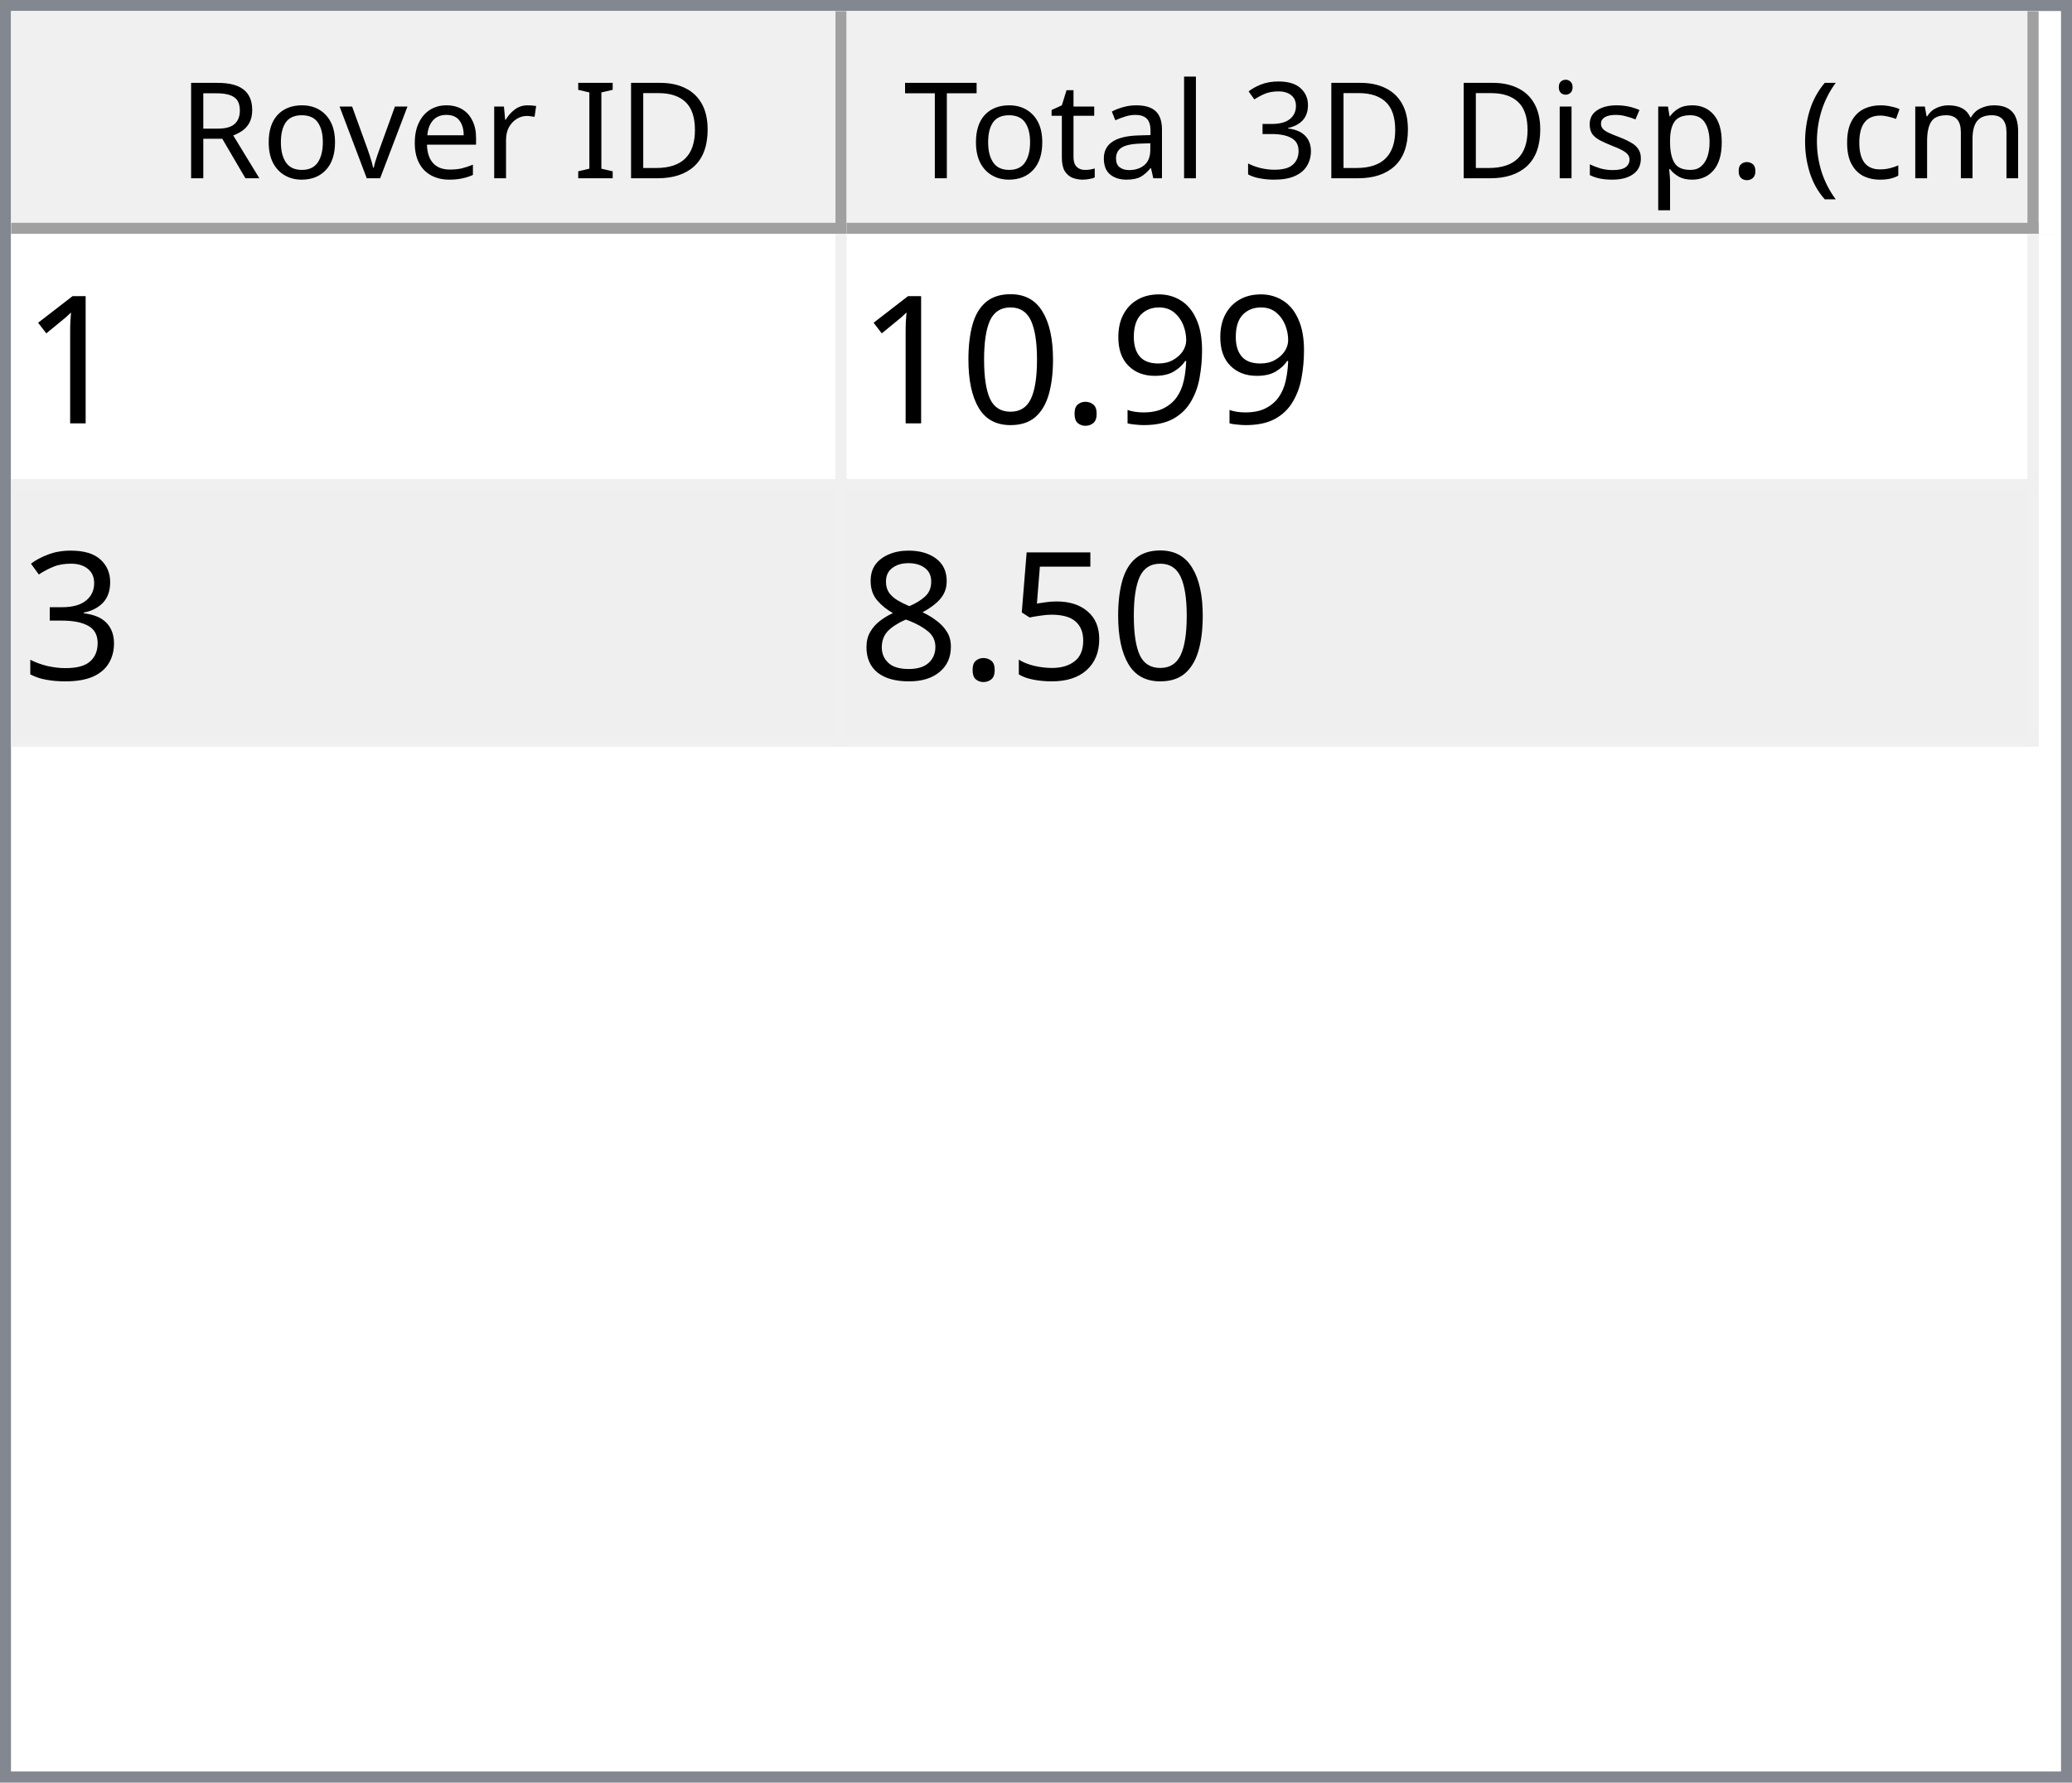
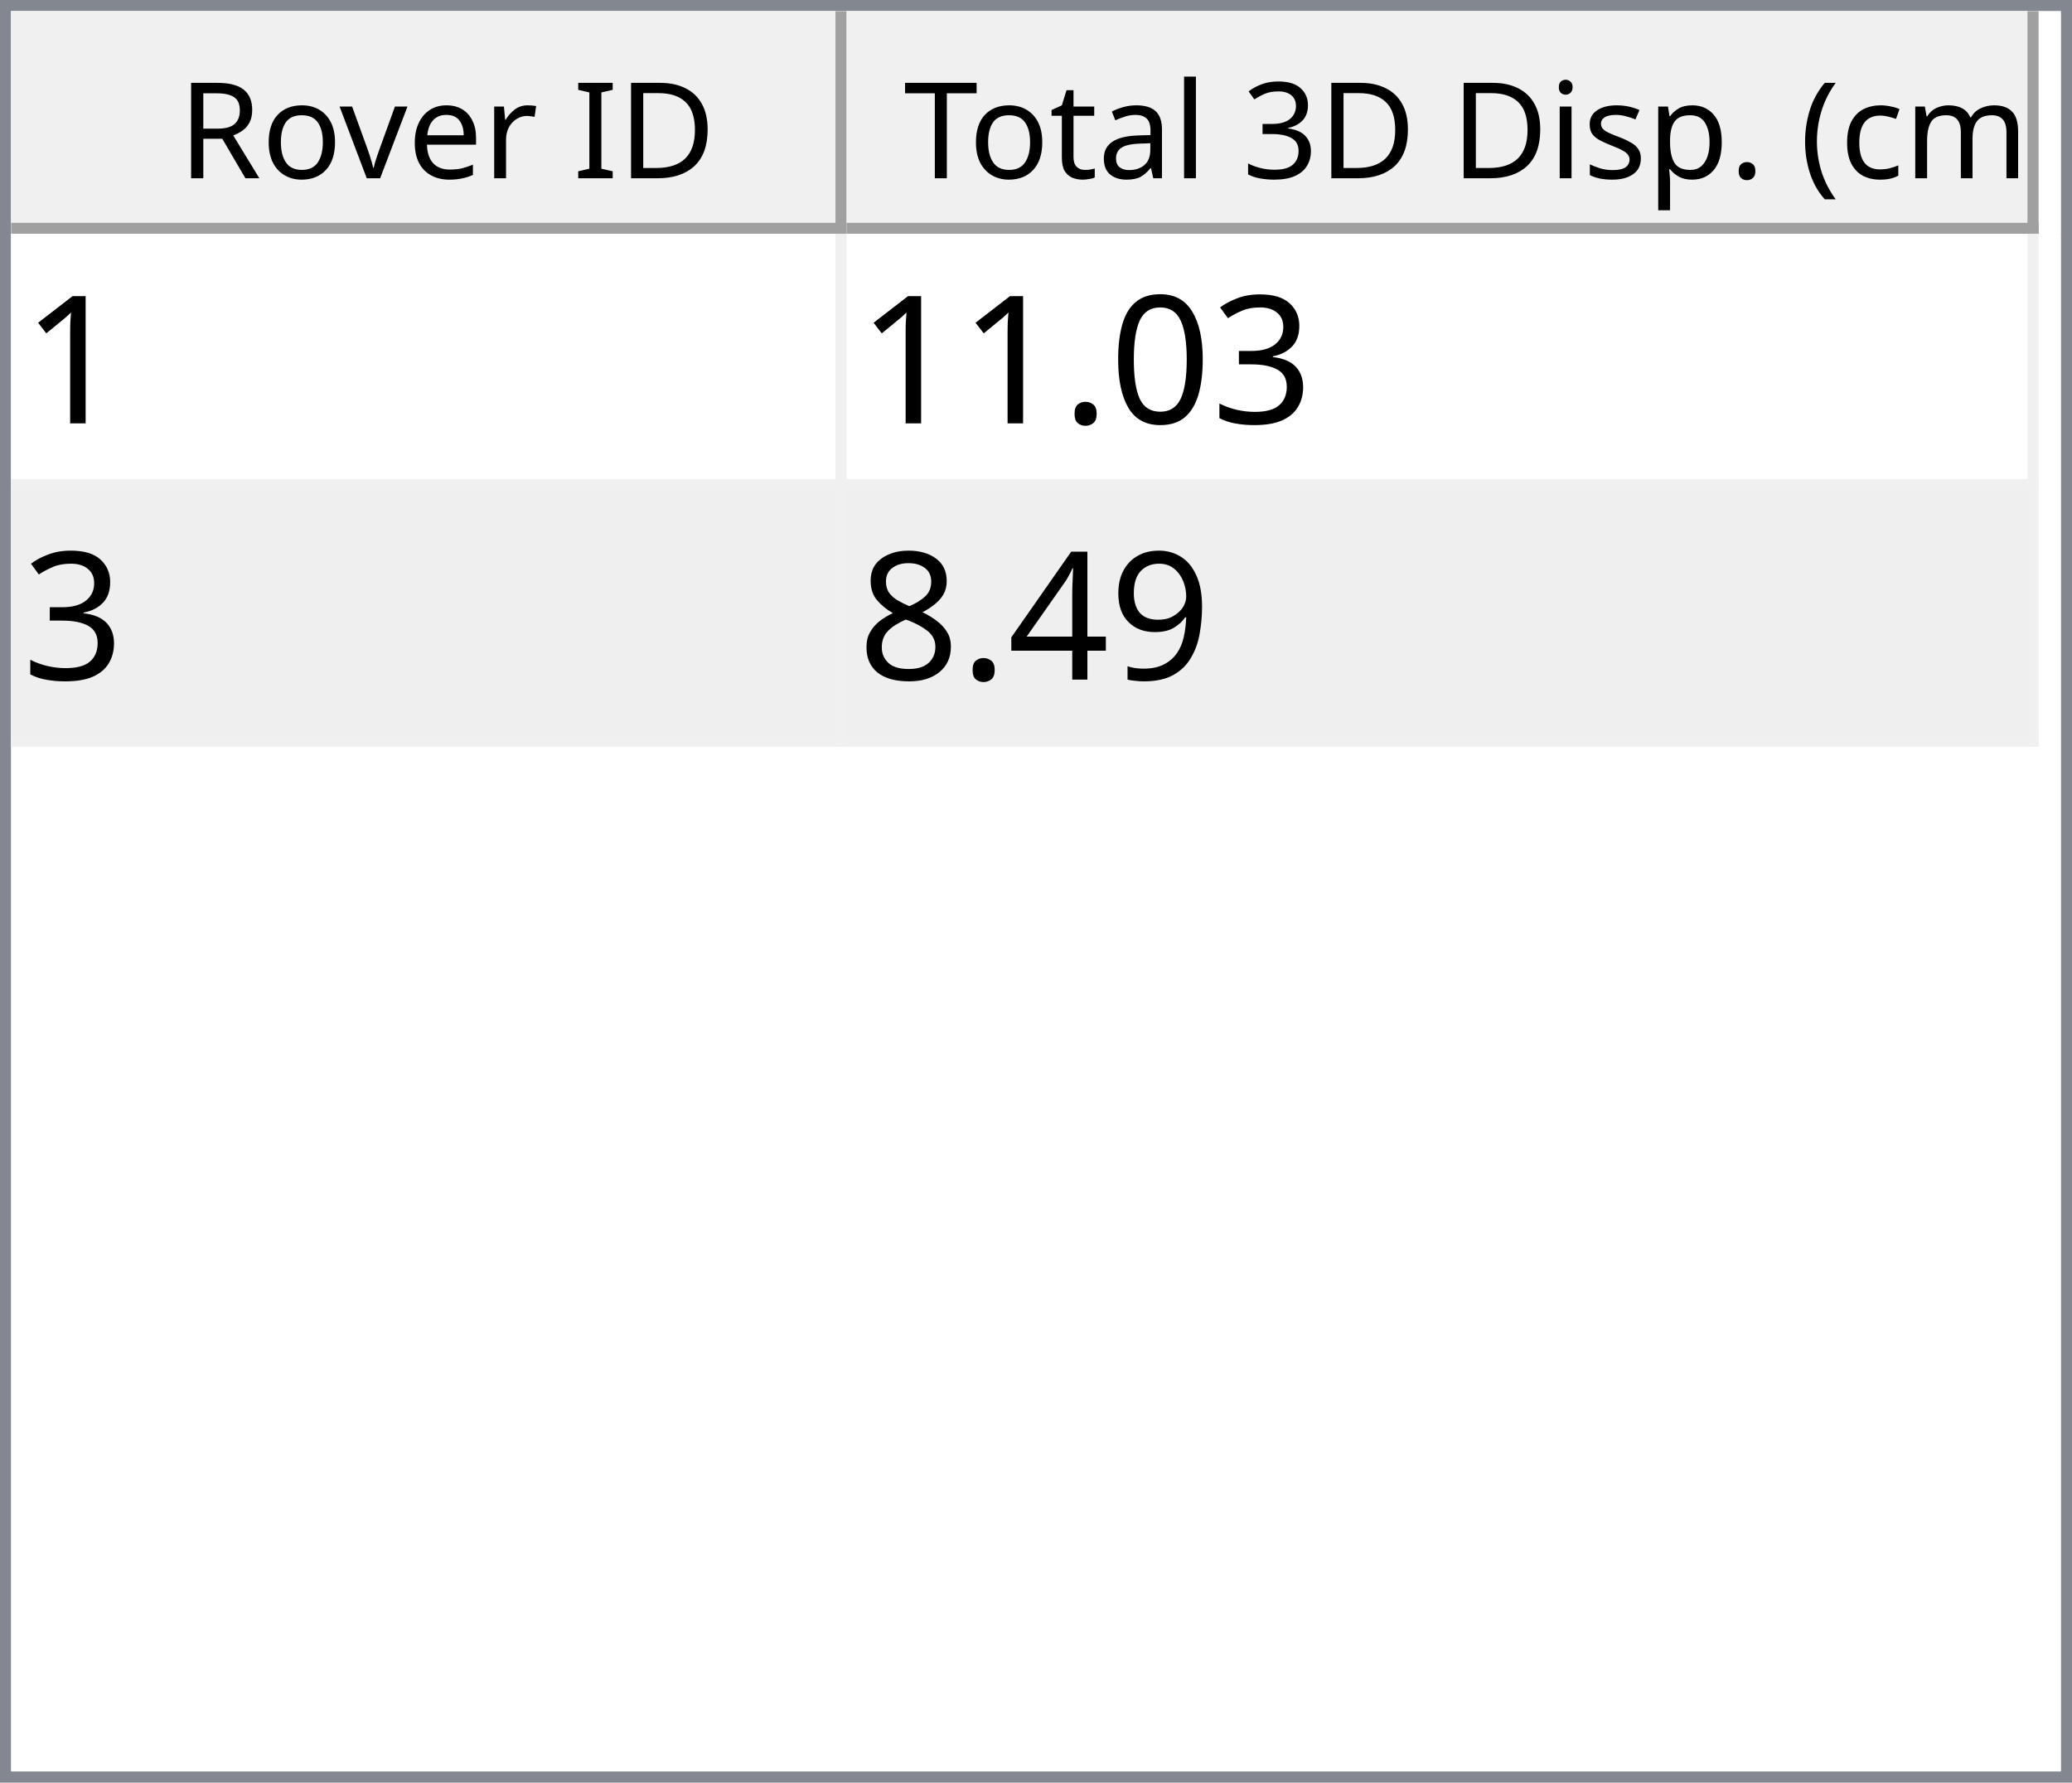
<svg xmlns="http://www.w3.org/2000/svg" style="fill-opacity:1; color-rendering:auto; color-interpolation:auto; text-rendering:auto; stroke:black; stroke-linecap:square; stroke-miterlimit:10; shape-rendering:auto; stroke-opacity:1; fill:black; stroke-dasharray:none; font-weight:normal; stroke-width:1; font-family:'Dialog'; font-style:normal; stroke-linejoin:miter; font-size:12px; stroke-dashoffset:0; image-rendering:auto;" width="186" height="160">
  <defs id="genericDefs" />
  <g>
    <defs id="defs1">
      <clipPath clipPathUnits="userSpaceOnUse" id="clipPath1">
        <path d="M0 0 L186 0 L186 160 L0 160 L0 0 Z" />
      </clipPath>
      <clipPath clipPathUnits="userSpaceOnUse" id="clipPath2">
        <path d="M0 0 L0 160 L186 160 L186 0 Z" />
      </clipPath>
      <clipPath clipPathUnits="userSpaceOnUse" id="clipPath3">
        <path d="M0 0 L0 20 L184 20 L184 0 Z" />
      </clipPath>
      <clipPath clipPathUnits="userSpaceOnUse" id="clipPath4">
        <path d="M0 0 L0 20 L75 20 L75 0 Z" />
      </clipPath>
      <clipPath clipPathUnits="userSpaceOnUse" id="clipPath5">
        <path d="M1 1 L1 19 L74 19 L74 1 Z" />
      </clipPath>
      <clipPath clipPathUnits="userSpaceOnUse" id="clipPath6">
        <path d="M0 0 L0 18 L73 18 L73 0 Z" />
      </clipPath>
      <clipPath clipPathUnits="userSpaceOnUse" id="clipPath7">
        <path d="M-0.5 -0.5 L-0.5 19.5 L74.5 19.5 L74.5 -0.5 Z" />
      </clipPath>
      <clipPath clipPathUnits="userSpaceOnUse" id="clipPath8">
        <path d="M0 0 L0 20 L107 20 L107 0 Z" />
      </clipPath>
      <clipPath clipPathUnits="userSpaceOnUse" id="clipPath9">
        <path d="M1 1 L1 19 L106 19 L106 1 Z" />
      </clipPath>
      <clipPath clipPathUnits="userSpaceOnUse" id="clipPath10">
        <path d="M0 0 L0 18 L105 18 L105 0 Z" />
      </clipPath>
      <clipPath clipPathUnits="userSpaceOnUse" id="clipPath11">
        <path d="M-0.5 -0.5 L-0.5 19.5 L106.5 19.5 L106.5 -0.5 Z" />
      </clipPath>
      <clipPath clipPathUnits="userSpaceOnUse" id="clipPath12">
        <path d="M0 0 L0 138 L184 138 L184 0 Z" />
      </clipPath>
      <clipPath clipPathUnits="userSpaceOnUse" id="clipPath13">
        <path d="M0 0 L0 46 L182 46 L182 0 Z" />
      </clipPath>
      <clipPath clipPathUnits="userSpaceOnUse" id="clipPath14">
        <path d="M-0.5 -0.5 L-0.5 45.5 L181.5 45.5 L181.5 -0.5 Z" />
      </clipPath>
      <clipPath clipPathUnits="userSpaceOnUse" id="clipPath15">
        <path d="M0 0 L0 22 L74 22 L74 0 Z" />
      </clipPath>
      <clipPath clipPathUnits="userSpaceOnUse" id="clipPath16">
        <path d="M0 0 L0 22 L106 22 L106 0 Z" />
      </clipPath>
      <font horiz-adv-x="64.551" id="font1">
        <font-face ascent="107.91" descent="25.098" units-per-em="100" style="font-style:normal; font-family:Segoe UI; font-weight:normal;" />
        <missing-glyph horiz-adv-x="64.551" d="M8.109 0 L8.109 68.266 L56.453 68.266 L56.453 0 L8.109 0 ZM15.328 7.234 L49.219 7.234 L49.219 61.031 L15.328 61.031 L15.328 7.234 Z" />
        <glyph unicode="D" horiz-adv-x="70.117" d="M9.188 0 L9.188 70.016 L28.516 70.016 Q65.531 70.016 65.531 35.891 Q65.531 19.672 55.25 9.836 Q44.969 0 27.734 0 L9.188 0 ZM17.391 62.594 L17.391 7.422 L27.828 7.422 Q41.609 7.422 49.273 14.797 Q56.938 22.172 56.938 35.688 Q56.938 62.594 28.328 62.594 L17.391 62.594 Z" />
        <glyph unicode="I" horiz-adv-x="26.611" d="M17.391 0 L9.188 0 L9.188 70.016 L17.391 70.016 L17.391 0 Z" />
        <glyph unicode=" " horiz-adv-x="27.393" d="" />
        <glyph unicode="r" horiz-adv-x="34.766" d="M34.188 41.891 Q32.078 43.5 28.125 43.5 Q23 43.5 19.555 38.672 Q16.109 33.844 16.109 25.484 L16.109 0 L8.109 0 L8.109 50 L16.109 50 L16.109 39.703 L16.312 39.703 Q18.016 44.969 21.531 47.922 Q25.047 50.875 29.391 50.875 Q32.516 50.875 34.188 50.203 L34.188 41.891 Z" />
        <glyph unicode="e" horiz-adv-x="52.295" d="M48.297 23 L12.984 23 Q13.188 14.656 17.484 10.109 Q21.781 5.562 29.297 5.562 Q37.75 5.562 44.828 11.141 L44.828 3.609 Q38.234 -1.172 27.391 -1.172 Q16.797 -1.172 10.742 5.641 Q4.688 12.453 4.688 24.812 Q4.688 36.469 11.305 43.82 Q17.922 51.172 27.734 51.172 Q37.547 51.172 42.922 44.828 Q48.297 38.484 48.297 27.203 L48.297 23 ZM40.094 29.781 Q40.047 36.719 36.75 40.578 Q33.453 44.438 27.594 44.438 Q21.922 44.438 17.969 40.383 Q14.016 36.328 13.094 29.781 L40.094 29.781 Z" />
        <glyph unicode="v" horiz-adv-x="47.9" d="M47.406 50 L27.484 0 L19.625 0 L0.688 50 L9.469 50 L22.172 13.672 Q23.578 9.672 23.922 6.688 L24.125 6.688 Q24.609 10.453 25.688 13.484 L38.969 50 L47.406 50 Z" />
        <glyph unicode="o" horiz-adv-x="58.594" d="M29 -1.172 Q17.922 -1.172 11.305 5.836 Q4.688 12.844 4.688 24.422 Q4.688 37.016 11.57 44.094 Q18.453 51.172 30.172 51.172 Q41.359 51.172 47.633 44.289 Q53.906 37.406 53.906 25.203 Q53.906 13.234 47.141 6.031 Q40.375 -1.172 29 -1.172 ZM29.594 44.438 Q21.875 44.438 17.383 39.188 Q12.891 33.938 12.891 24.703 Q12.891 15.828 17.43 10.695 Q21.969 5.562 29.594 5.562 Q37.359 5.562 41.531 10.594 Q45.703 15.625 45.703 24.906 Q45.703 34.281 41.531 39.359 Q37.359 44.438 29.594 44.438 Z" />
        <glyph unicode="R" horiz-adv-x="59.814" d="M59.375 0 L49.609 0 L37.891 19.625 Q36.281 22.359 34.766 24.289 Q33.25 26.219 31.664 27.438 Q30.078 28.656 28.25 29.219 Q26.422 29.781 24.125 29.781 L17.391 29.781 L17.391 0 L9.188 0 L9.188 70.016 L30.078 70.016 Q34.672 70.016 38.555 68.867 Q42.438 67.719 45.289 65.375 Q48.141 63.031 49.758 59.547 Q51.375 56.062 51.375 51.375 Q51.375 47.703 50.273 44.656 Q49.172 41.609 47.148 39.211 Q45.125 36.812 42.266 35.133 Q39.406 33.453 35.844 32.516 L35.844 32.328 Q37.594 31.547 38.891 30.547 Q40.188 29.547 41.359 28.18 Q42.531 26.812 43.68 25.078 Q44.828 23.344 46.234 21.047 L59.375 0 ZM17.391 62.594 L17.391 37.203 L28.516 37.203 Q31.594 37.203 34.203 38.133 Q36.812 39.062 38.719 40.797 Q40.625 42.531 41.703 45.047 Q42.781 47.562 42.781 50.688 Q42.781 56.297 39.141 59.445 Q35.5 62.594 28.609 62.594 L17.391 62.594 Z" />
        <glyph unicode=")" horiz-adv-x="30.176" d="M8.297 -15.922 L1.172 -15.922 Q16.406 2.344 16.406 26.812 Q16.406 51.469 1.078 70.016 L8.297 70.016 Q23.531 52.156 23.531 26.703 Q23.531 1.375 8.297 -15.922 Z" />
        <glyph unicode="m" horiz-adv-x="86.133" d="M79.109 0 L71.094 0 L71.094 28.719 Q71.094 37.016 68.531 40.727 Q65.969 44.438 59.906 44.438 Q54.781 44.438 51.195 39.75 Q47.609 35.062 47.609 28.516 L47.609 0 L39.594 0 L39.594 29.688 Q39.594 44.438 28.219 44.438 Q22.953 44.438 19.531 40.016 Q16.109 35.594 16.109 28.516 L16.109 0 L8.109 0 L8.109 50 L16.109 50 L16.109 42.094 L16.312 42.094 Q21.625 51.172 31.844 51.172 Q36.969 51.172 40.773 48.312 Q44.578 45.453 46 40.828 Q51.562 51.172 62.594 51.172 Q79.109 51.172 79.109 30.812 L79.109 0 Z" />
        <glyph unicode="c" horiz-adv-x="46.191" d="M42.188 2.297 Q36.422 -1.172 28.516 -1.172 Q17.828 -1.172 11.258 5.789 Q4.688 12.75 4.688 23.828 Q4.688 36.188 11.766 43.68 Q18.844 51.172 30.672 51.172 Q37.25 51.172 42.281 48.734 L42.281 40.531 Q36.719 44.438 30.375 44.438 Q22.703 44.438 17.797 38.945 Q12.891 33.453 12.891 24.516 Q12.891 15.719 17.508 10.641 Q22.125 5.562 29.891 5.562 Q36.422 5.562 42.188 9.906 L42.188 2.297 Z" />
        <glyph unicode="(" horiz-adv-x="30.176" d="M29.109 -15.922 L21.969 -15.922 Q6.844 1.375 6.844 26.703 Q6.844 52.156 21.969 70.016 L29.203 70.016 Q13.875 51.469 13.875 26.812 Q13.875 2.344 29.109 -15.922 Z" />
        <glyph unicode="." horiz-adv-x="21.68" d="M10.891 -1.078 Q8.641 -1.078 7.055 0.539 Q5.469 2.156 5.469 4.391 Q5.469 6.641 7.055 8.273 Q8.641 9.906 10.891 9.906 Q13.188 9.906 14.797 8.273 Q16.406 6.641 16.406 4.391 Q16.406 2.156 14.797 0.539 Q13.188 -1.078 10.891 -1.078 Z" />
        <glyph unicode="p" horiz-adv-x="58.789" d="M16.312 7.234 L16.109 7.234 L16.109 -23 L8.109 -23 L8.109 50 L16.109 50 L16.109 41.219 L16.312 41.219 Q22.219 51.172 33.594 51.172 Q43.266 51.172 48.688 44.461 Q54.109 37.75 54.109 26.469 Q54.109 13.922 48 6.375 Q41.891 -1.172 31.297 -1.172 Q21.578 -1.172 16.312 7.234 ZM16.109 27.391 L16.109 20.406 Q16.109 14.203 20.141 9.883 Q24.172 5.562 30.375 5.562 Q37.641 5.562 41.773 11.133 Q45.906 16.703 45.906 26.609 Q45.906 34.969 42.047 39.703 Q38.188 44.438 31.594 44.438 Q24.609 44.438 20.359 39.578 Q16.109 34.719 16.109 27.391 Z" />
        <glyph unicode="s" horiz-adv-x="42.432" d="M5.078 1.812 L5.078 10.406 Q11.625 5.562 19.484 5.562 Q30.031 5.562 30.031 12.594 Q30.031 14.594 29.125 15.992 Q28.219 17.391 26.68 18.461 Q25.141 19.531 23.07 20.383 Q21 21.234 18.609 22.172 Q15.281 23.484 12.766 24.828 Q10.25 26.172 8.57 27.859 Q6.891 29.547 6.031 31.695 Q5.172 33.844 5.172 36.719 Q5.172 40.234 6.789 42.945 Q8.406 45.656 11.086 47.484 Q13.766 49.312 17.211 50.242 Q20.656 51.172 24.312 51.172 Q30.812 51.172 35.938 48.922 L35.938 40.828 Q30.422 44.438 23.25 44.438 Q21 44.438 19.195 43.922 Q17.391 43.406 16.094 42.477 Q14.797 41.547 14.086 40.258 Q13.375 38.969 13.375 37.406 Q13.375 35.453 14.086 34.133 Q14.797 32.812 16.164 31.789 Q17.531 30.766 19.484 29.938 Q21.438 29.109 23.922 28.125 Q27.25 26.859 29.883 25.516 Q32.516 24.172 34.375 22.484 Q36.234 20.797 37.234 18.602 Q38.234 16.406 38.234 13.375 Q38.234 9.672 36.602 6.938 Q34.969 4.203 32.234 2.398 Q29.5 0.594 25.93 -0.289 Q22.359 -1.172 18.453 -1.172 Q10.75 -1.172 5.078 1.812 Z" />
        <glyph unicode="i" horiz-adv-x="24.219" d="M12.203 62.703 Q10.062 62.703 8.547 64.164 Q7.031 65.625 7.031 67.875 Q7.031 70.125 8.547 71.609 Q10.062 73.094 12.203 73.094 Q14.406 73.094 15.945 71.609 Q17.484 70.125 17.484 67.875 Q17.484 65.719 15.945 64.211 Q14.406 62.703 12.203 62.703 ZM16.109 0 L8.109 0 L8.109 50 L16.109 50 L16.109 0 Z" />
        <glyph unicode="3" horiz-adv-x="53.906" d="M46.531 19.828 Q46.531 15.094 44.75 11.211 Q42.969 7.328 39.719 4.57 Q36.469 1.812 31.93 0.297 Q27.391 -1.219 21.922 -1.219 Q11.922 -1.219 6 2.594 L6 11.188 Q13.094 5.609 22.219 5.609 Q25.875 5.609 28.828 6.539 Q31.781 7.469 33.906 9.227 Q36.031 10.984 37.18 13.477 Q38.328 15.969 38.328 19.094 Q38.328 32.812 18.797 32.812 L12.984 32.812 L12.984 39.594 L18.5 39.594 Q35.797 39.594 35.797 52.484 Q35.797 64.406 22.609 64.406 Q15.188 64.406 8.688 59.422 L8.688 67.188 Q15.375 71.188 24.609 71.188 Q29 71.188 32.57 69.969 Q36.141 68.75 38.68 66.555 Q41.219 64.359 42.609 61.281 Q44 58.203 44 54.5 Q44 40.672 30.031 36.719 L30.031 36.531 Q33.594 36.141 36.625 34.797 Q39.656 33.453 41.852 31.305 Q44.047 29.156 45.289 26.25 Q46.531 23.344 46.531 19.828 Z" />
        <glyph unicode="l" horiz-adv-x="24.219" d="M16.109 0 L8.109 0 L8.109 74.031 L16.109 74.031 L16.109 0 Z" />
        <glyph unicode="a" horiz-adv-x="50.879" d="M43.891 0 L35.891 0 L35.891 7.812 L35.688 7.812 Q30.469 -1.172 20.312 -1.172 Q12.844 -1.172 8.617 2.781 Q4.391 6.734 4.391 13.281 Q4.391 27.297 20.906 29.594 L35.891 31.688 Q35.891 44.438 25.594 44.438 Q16.547 44.438 9.281 38.281 L9.281 46.484 Q16.656 51.172 26.266 51.172 Q43.891 51.172 43.891 32.516 L43.891 0 ZM35.891 25.297 L23.828 23.641 Q18.266 22.859 15.43 20.875 Q12.594 18.891 12.594 13.875 Q12.594 10.203 15.211 7.883 Q17.828 5.562 22.172 5.562 Q28.125 5.562 32.008 9.742 Q35.891 13.922 35.891 20.312 L35.891 25.297 Z" />
        <glyph unicode="t" horiz-adv-x="33.887" d="M31.297 0.484 Q28.469 -1.078 23.828 -1.078 Q10.688 -1.078 10.688 13.578 L10.688 43.172 L2.094 43.172 L2.094 50 L10.688 50 L10.688 62.203 L18.703 64.797 L18.703 50 L31.297 50 L31.297 43.172 L18.703 43.172 L18.703 14.984 Q18.703 9.969 20.414 7.82 Q22.125 5.672 26.078 5.672 Q29.109 5.672 31.297 7.328 L31.297 0.484 Z" />
        <glyph unicode="T" horiz-adv-x="52.393" d="M50.594 62.594 L30.375 62.594 L30.375 0 L22.172 0 L22.172 62.594 L2 62.594 L2 70.016 L50.594 70.016 L50.594 62.594 Z" />
      </font>
      <font horiz-adv-x="75.0" id="font2">
        <font-face ascent="100.537" descent="21.973" units-per-em="100" style="font-style:normal; font-family:sans-serif; font-weight:normal;" />
        <missing-glyph horiz-adv-x="75.0" d="M12.5 0 L12.5 62.5 L62.5 62.5 L62.5 0 L12.5 0 ZM14.062 1.562 L60.938 1.562 L60.938 60.938 L14.062 60.938 L14.062 1.562 Z" />
        <glyph unicode="1" horiz-adv-x="55.615" d="M37.25 0 L28.469 0 L28.469 56 Q25.297 52.984 20.141 49.953 Q14.984 46.922 10.891 45.406 L10.891 53.906 Q18.266 57.375 23.781 62.305 Q29.297 67.234 31.594 71.875 L37.25 71.875 L37.25 0 Z" />
+         <glyph unicode="3" horiz-adv-x="55.615" d="M4.203 18.891 L12.984 20.062 Q14.5 12.594 18.141 9.297 Q21.781 6 27 6 Q33.203 6 37.477 10.297 Q41.75 14.594 41.75 20.953 Q41.75 27 37.797 30.93 Q33.844 34.859 27.734 34.859 Q25.25 34.859 21.531 33.891 L22.516 41.609 Q23.391 41.5 23.922 41.5 Q29.547 41.5 34.039 44.43 Q38.531 47.359 38.531 53.469 Q38.531 58.297 35.258 61.477 Q31.984 64.656 26.812 64.656 Q21.688 64.656 18.266 61.43 Q14.844 58.203 13.875 51.766 L5.078 53.328 Q6.688 62.156 12.398 67.016 Q18.109 71.875 26.609 71.875 Q32.469 71.875 37.398 69.359 Q42.328 66.844 44.945 62.5 Q47.562 58.156 47.562 53.266 Q47.562 48.641 45.07 44.828 Q42.578 41.016 37.703 38.766 Q44.047 37.312 47.562 32.695 Q51.078 28.078 51.078 21.141 Q51.078 11.766 44.242 5.25 Q37.406 -1.266 26.953 -1.266 Q17.531 -1.266 11.305 4.352 Q5.078 9.969 4.203 18.891 Z" />
+         <glyph unicode="0" horiz-adv-x="55.615" d="M4.156 35.297 Q4.156 48 6.766 55.742 Q9.375 63.484 14.523 67.68 Q19.672 71.875 27.484 71.875 Q33.25 71.875 37.594 69.555 Q41.938 67.234 44.773 62.867 Q47.609 58.5 49.219 52.227 Q50.828 45.953 50.828 35.297 Q50.828 22.703 48.242 14.969 Q45.656 7.234 40.508 3.008 Q35.359 -1.219 27.484 -1.219 Q17.141 -1.219 11.234 6.203 Q4.156 15.141 4.156 35.297 ZM13.188 35.297 Q13.188 17.672 17.312 11.836 Q21.438 6 27.484 6 Q33.547 6 37.672 11.859 Q41.797 17.719 41.797 35.297 Q41.797 52.984 37.672 58.789 Q33.547 64.594 27.391 64.594 Q21.344 64.594 17.719 59.469 Q13.188 52.938 13.188 35.297 Z" />
+         <glyph unicode="." horiz-adv-x="27.783" d="M9.078 0 L9.078 10.016 L19.094 10.016 L19.094 0 L9.078 0 Z" />
        <glyph unicode="9" horiz-adv-x="55.615" d="M5.469 16.547 L13.922 17.328 Q14.984 11.375 18.016 8.688 Q21.047 6 25.781 6 Q29.828 6 32.883 7.859 Q35.938 9.719 37.891 12.82 Q39.844 15.922 41.164 21.195 Q42.484 26.469 42.484 31.938 Q42.484 32.516 42.438 33.688 Q39.797 29.5 35.234 26.883 Q30.672 24.266 25.344 24.266 Q16.453 24.266 10.305 30.711 Q4.156 37.156 4.156 47.703 Q4.156 58.594 10.578 65.234 Q17 71.875 26.656 71.875 Q33.641 71.875 39.43 68.117 Q45.219 64.359 48.219 57.398 Q51.219 50.438 51.219 37.25 Q51.219 23.531 48.242 15.406 Q45.266 7.281 39.383 3.031 Q33.5 -1.219 25.594 -1.219 Q17.188 -1.219 11.867 3.445 Q6.547 8.109 5.469 16.547 ZM41.453 48.141 Q41.453 55.719 37.43 60.156 Q33.406 64.594 27.734 64.594 Q21.875 64.594 17.531 59.812 Q13.188 55.031 13.188 47.406 Q13.188 40.578 17.312 36.305 Q21.438 32.031 27.484 32.031 Q33.594 32.031 37.523 36.305 Q41.453 40.578 41.453 48.141 Z" />
-         <glyph unicode="." horiz-adv-x="27.783" d="M9.078 0 L9.078 10.016 L19.094 10.016 L19.094 0 L9.078 0 Z" />
-         <glyph unicode="0" horiz-adv-x="55.615" d="M4.156 35.297 Q4.156 48 6.766 55.742 Q9.375 63.484 14.523 67.68 Q19.672 71.875 27.484 71.875 Q33.25 71.875 37.594 69.555 Q41.938 67.234 44.773 62.867 Q47.609 58.5 49.219 52.227 Q50.828 45.953 50.828 35.297 Q50.828 22.703 48.242 14.969 Q45.656 7.234 40.508 3.008 Q35.359 -1.219 27.484 -1.219 Q17.141 -1.219 11.234 6.203 Q4.156 15.141 4.156 35.297 ZM13.188 35.297 Q13.188 17.672 17.312 11.836 Q21.438 6 27.484 6 Q33.547 6 37.672 11.859 Q41.797 17.719 41.797 35.297 Q41.797 52.984 37.672 58.789 Q33.547 64.594 27.391 64.594 Q21.344 64.594 17.719 59.469 Q13.188 52.938 13.188 35.297 Z" />
-         <glyph unicode="3" horiz-adv-x="55.615" d="M4.203 18.891 L12.984 20.062 Q14.5 12.594 18.141 9.297 Q21.781 6 27 6 Q33.203 6 37.477 10.297 Q41.75 14.594 41.75 20.953 Q41.75 27 37.797 30.93 Q33.844 34.859 27.734 34.859 Q25.25 34.859 21.531 33.891 L22.516 41.609 Q23.391 41.5 23.922 41.5 Q29.547 41.5 34.039 44.43 Q38.531 47.359 38.531 53.469 Q38.531 58.297 35.258 61.477 Q31.984 64.656 26.812 64.656 Q21.688 64.656 18.266 61.43 Q14.844 58.203 13.875 51.766 L5.078 53.328 Q6.688 62.156 12.398 67.016 Q18.109 71.875 26.609 71.875 Q32.469 71.875 37.398 69.359 Q42.328 66.844 44.945 62.5 Q47.562 58.156 47.562 53.266 Q47.562 48.641 45.07 44.828 Q42.578 41.016 37.703 38.766 Q44.047 37.312 47.562 32.695 Q51.078 28.078 51.078 21.141 Q51.078 11.766 44.242 5.25 Q37.406 -1.266 26.953 -1.266 Q17.531 -1.266 11.305 4.352 Q5.078 9.969 4.203 18.891 Z" />
-         <glyph unicode="5" horiz-adv-x="55.615" d="M4.156 18.75 L13.375 19.531 Q14.406 12.797 18.141 9.398 Q21.875 6 27.156 6 Q33.5 6 37.891 10.789 Q42.281 15.578 42.281 23.484 Q42.281 31 38.062 35.352 Q33.844 39.703 27 39.703 Q22.75 39.703 19.336 37.773 Q15.922 35.844 13.969 32.766 L5.719 33.844 L12.641 70.609 L48.25 70.609 L48.25 62.203 L19.672 62.203 L15.828 42.969 Q22.266 47.469 29.344 47.469 Q38.719 47.469 45.164 40.969 Q51.609 34.469 51.609 24.266 Q51.609 14.547 45.953 7.469 Q39.062 -1.219 27.156 -1.219 Q17.391 -1.219 11.211 4.25 Q5.031 9.719 4.156 18.75 Z" />
+         <glyph unicode="4" horiz-adv-x="55.615" d="M32.328 0 L32.328 17.141 L1.266 17.141 L1.266 25.203 L33.938 71.578 L41.109 71.578 L41.109 25.203 L50.781 25.203 L50.781 17.141 L41.109 17.141 L41.109 0 L32.328 0 ZM32.328 25.203 L32.328 57.469 L9.906 25.203 L32.328 25.203 Z" />
        <glyph unicode="8" horiz-adv-x="55.615" d="M17.672 38.812 Q12.203 40.828 9.57 44.539 Q6.938 48.25 6.938 53.422 Q6.938 61.234 12.555 66.555 Q18.172 71.875 27.484 71.875 Q36.859 71.875 42.578 66.43 Q48.297 60.984 48.297 53.172 Q48.297 48.188 45.68 44.508 Q43.062 40.828 37.75 38.812 Q44.344 36.672 47.781 31.883 Q51.219 27.094 51.219 20.453 Q51.219 11.281 44.727 5.031 Q38.234 -1.219 27.641 -1.219 Q17.047 -1.219 10.547 5.055 Q4.047 11.328 4.047 20.703 Q4.047 27.688 7.594 32.398 Q11.141 37.109 17.672 38.812 ZM15.922 53.719 Q15.922 48.641 19.195 45.414 Q22.469 42.188 27.688 42.188 Q32.766 42.188 36.016 45.383 Q39.266 48.578 39.266 53.219 Q39.266 58.062 35.914 61.359 Q32.562 64.656 27.594 64.656 Q22.562 64.656 19.242 61.43 Q15.922 58.203 15.922 53.719 ZM13.094 20.656 Q13.094 16.891 14.875 13.375 Q16.656 9.859 20.172 7.93 Q23.688 6 27.734 6 Q34.031 6 38.133 10.055 Q42.234 14.109 42.234 20.359 Q42.234 26.703 38.016 30.859 Q33.797 35.016 27.438 35.016 Q21.234 35.016 17.164 30.914 Q13.094 26.812 13.094 20.656 Z" />
      </font>
    </defs>
    <g style="fill:white; stroke:white;">
      <rect x="0" y="0" width="186" style="clip-path:url(#clipPath1); stroke:none;" height="160" />
    </g>
    <g style="fill:white; text-rendering:optimizeSpeed; color-rendering:optimizeSpeed; image-rendering:optimizeSpeed; shape-rendering:crispEdges; stroke:white; color-interpolation:sRGB;">
      <rect x="0" width="186" height="160" y="0" style="stroke:none;" />
      <path style="stroke:none;" d="M0 160 L186 160 L186 0 L0 0 Z" />
    </g>
    <g style="fill:rgb(240,240,240); font-family:'Segoe UI'; stroke:rgb(240,240,240);">
      <rect x="0" y="0" width="186" style="clip-path:url(#clipPath2); stroke:none;" height="160" />
    </g>
    <g style="fill:rgb(130,135,144); font-family:'Segoe UI'; stroke:rgb(130,135,144);">
      <path d="M0 0 L186 0 L186 160 L0 160 L0 0 ZM1 1 L185 1 L185 159 L1 159 L1 1 Z" style="fill-rule:evenodd; clip-path:url(#clipPath2); stroke:none;" />
    </g>
    <g style="fill:white; font-family:'Segoe UI'; stroke:white;" transform="translate(1,1)">
      <rect x="0" y="0" width="184" style="clip-path:url(#clipPath3); stroke:none;" height="20" />
    </g>
    <g style="fill:rgb(240,240,240); font-family:'Segoe UI'; stroke:rgb(240,240,240);" transform="translate(1,1)">
      <rect x="0" y="0" width="75" style="clip-path:url(#clipPath4); stroke:none;" height="20" />
    </g>
    <g style="font-family:'Segoe UI';" transform="translate(2,2)">
      <text x="14" xml:space="preserve" y="14" style="clip-path:url(#clipPath6); stroke:none;">Rover ID</text>
    </g>
    <g style="fill:rgb(160,160,160); font-family:'Segoe UI'; stroke:rgb(160,160,160); stroke-linejoin:bevel;" transform="translate(1.5,1.5)">
      <line x1="74" x2="74" y1="0" style="fill:none; clip-path:url(#clipPath7);" y2="19" />
    </g>
    <g style="fill:rgb(160,160,160); font-family:'Segoe UI'; stroke:rgb(160,160,160); stroke-linejoin:bevel;" transform="matrix(1,0,0,1,1,1) translate(0.5,0.5)">
      <line x1="0" x2="74" y1="19" style="fill:none; clip-path:url(#clipPath7);" y2="19" />
    </g>
    <g style="fill:rgb(240,240,240); font-family:'Segoe UI'; stroke:rgb(240,240,240);" transform="translate(76,1)">
      <rect x="0" y="0" width="107" style="clip-path:url(#clipPath8); stroke:none;" height="20" />
    </g>
    <g style="font-family:'Segoe UI';" transform="translate(77,2)">
      <text x="1" xml:space="preserve" y="14" style="clip-path:url(#clipPath10); stroke:none;"> Total 3D Disp. (cm)</text>
    </g>
    <g style="fill:rgb(160,160,160); font-family:'Segoe UI'; stroke:rgb(160,160,160); stroke-linejoin:bevel;" transform="translate(76.5,1.5)">
      <line x1="106" x2="106" y1="0" style="fill:none; clip-path:url(#clipPath11);" y2="19" />
    </g>
    <g style="fill:rgb(160,160,160); font-family:'Segoe UI'; stroke:rgb(160,160,160); stroke-linejoin:bevel;" transform="matrix(1,0,0,1,76,1) translate(0.5,0.5)">
      <line x1="0" x2="106" y1="19" style="fill:none; clip-path:url(#clipPath11);" y2="19" />
    </g>
    <g style="fill:white; font-family:'Segoe UI'; stroke:white;" transform="translate(1,21)">
      <rect x="0" y="0" width="184" style="clip-path:url(#clipPath12); stroke:none;" height="138" />
    </g>
    <g style="fill:rgb(240,240,240); font-size:16px; font-family:sans-serif; stroke:rgb(240,240,240);" transform="translate(1,21)">
      <rect x="0" y="0" width="182" style="clip-path:url(#clipPath13); stroke:none;" height="46" />
      <line transform="translate(0.5,0.5)" x1="0" x2="181" y1="22" style="clip-path:url(#clipPath14); fill:none; stroke-linejoin:bevel;" y2="22" />
    </g>
    <g transform="matrix(1,0,0,1,1,21) translate(0.5,0.5)" style="fill:rgb(240,240,240); font-size:16px; font-family:sans-serif; stroke:rgb(240,240,240); stroke-linejoin:bevel;">
      <line x1="0" x2="181" y1="45" style="fill:none; clip-path:url(#clipPath14);" y2="45" />
    </g>
    <g transform="matrix(1,0,0,1,1,21) translate(0.5,0.5)" style="fill:rgb(240,240,240); font-size:16px; font-family:sans-serif; stroke:rgb(240,240,240); stroke-linejoin:bevel;">
      <line x1="74" x2="74" y1="0" style="fill:none; clip-path:url(#clipPath14);" y2="45" />
    </g>
    <g transform="matrix(1,0,0,1,1,21) translate(0.5,0.5)" style="fill:rgb(240,240,240); font-size:16px; font-family:sans-serif; stroke:rgb(240,240,240); stroke-linejoin:bevel;">
      <line x1="181" x2="181" y1="0" style="fill:none; clip-path:url(#clipPath14);" y2="45" />
    </g>
    <g style="fill:white; font-size:16px; font-family:sans-serif; stroke:white;" transform="matrix(1,0,0,1,1,21)">
      <rect x="0" y="0" width="74" style="clip-path:url(#clipPath15); stroke:none;" height="22" />
      <text x="1" y="17" style="fill:black; clip-path:url(#clipPath15); stroke:none;" xml:space="preserve">1</text>
    </g>
    <g style="fill:white; font-size:16px; font-family:sans-serif; stroke:white;" transform="matrix(1,0,0,1,1,21) translate(75,0)">
      <rect x="0" y="0" width="106" style="clip-path:url(#clipPath16); stroke:none;" height="22" />
-       <text x="1" y="17" style="fill:black; clip-path:url(#clipPath16); stroke:none;" xml:space="preserve">10.99</text>
+       <text x="1" y="17" style="fill:black; clip-path:url(#clipPath16); stroke:none;" xml:space="preserve">11.03</text>
    </g>
    <g style="fill:rgb(239,239,239); font-size:16px; font-family:sans-serif; stroke:rgb(239,239,239);" transform="matrix(1,0,0,1,1,21) translate(0,23)">
      <rect x="0" y="0" width="74" style="clip-path:url(#clipPath15); stroke:none;" height="22" />
      <text x="1" y="17" style="fill:black; clip-path:url(#clipPath15); stroke:none;" xml:space="preserve">3</text>
    </g>
    <g style="fill:rgb(239,239,239); font-size:16px; font-family:sans-serif; stroke:rgb(239,239,239);" transform="matrix(1,0,0,1,1,21) translate(75,23)">
      <rect x="0" y="0" width="106" style="clip-path:url(#clipPath16); stroke:none;" height="22" />
-       <text x="1" y="17" style="fill:black; clip-path:url(#clipPath16); stroke:none;" xml:space="preserve">8.50</text>
+       <text x="1" y="17" style="fill:black; clip-path:url(#clipPath16); stroke:none;" xml:space="preserve">8.49</text>
    </g>
  </g>
</svg>
